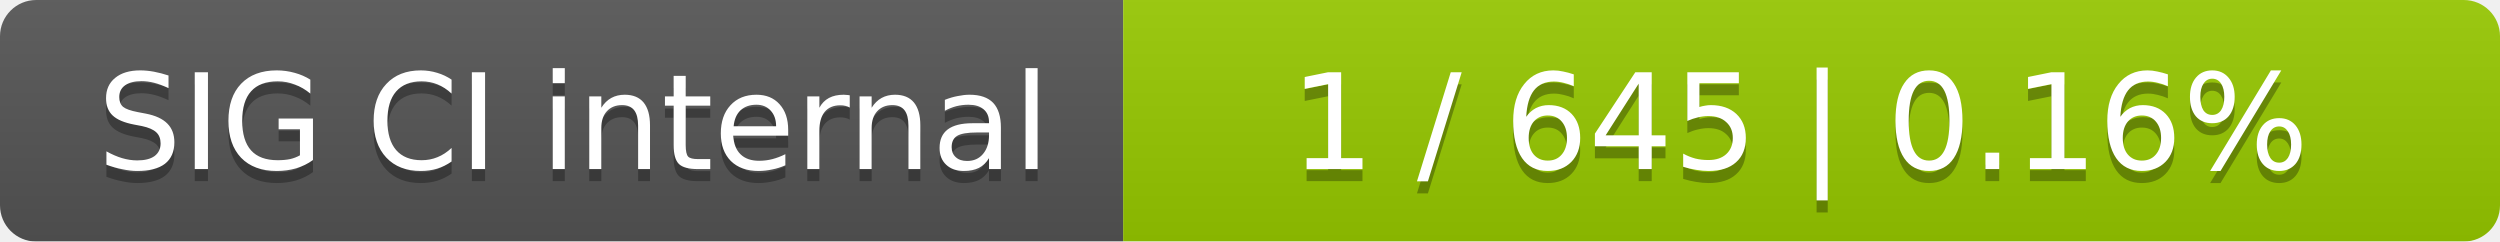
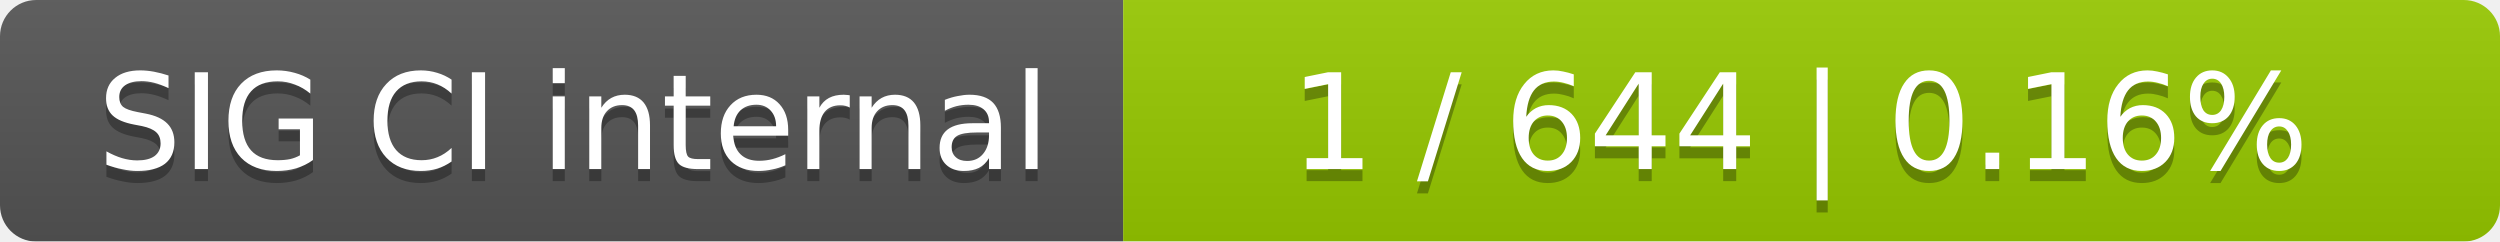
<svg xmlns="http://www.w3.org/2000/svg" width="207" height="20">
  <linearGradient id="smooth" x2="0" y2="100%">
    <stop offset="0" stop-color="#bbb" stop-opacity=".1" />
    <stop offset="1" stop-opacity=".1" />
  </linearGradient>
  <mask id="round">
    <rect width="207" height="20" rx="3" fill="#fff" />
  </mask>
  <g mask="url(#round)">
    <rect width="93" height="20" fill="#555" />
    <rect x="93" width="114" height="20" fill="#97ca00" />
    <rect width="207" height="20" fill="url(#smooth)" />
  </g>
  <g fill="#fff" text-anchor="middle" font-family="DejaVu Sans,Verdana,Geneva,sans-serif" font-size="11">
    <text x="47.5" y="15" fill="#010101" fill-opacity=".3">SIG CI internal</text>
    <text x="47.5" y="14">SIG CI internal</text>
-     <text x="149" y="15" fill="#010101" fill-opacity=".3">1 / 645    |    0.16%</text>
-     <text x="149" y="14">1 / 645    |    0.16%</text>
+     <text x="149" y="15" fill="#010101" fill-opacity=".3">1 / 644    |    0.16%</text>
+     <text x="149" y="14">1 / 644    |    0.16%</text>
  </g>
</svg>
